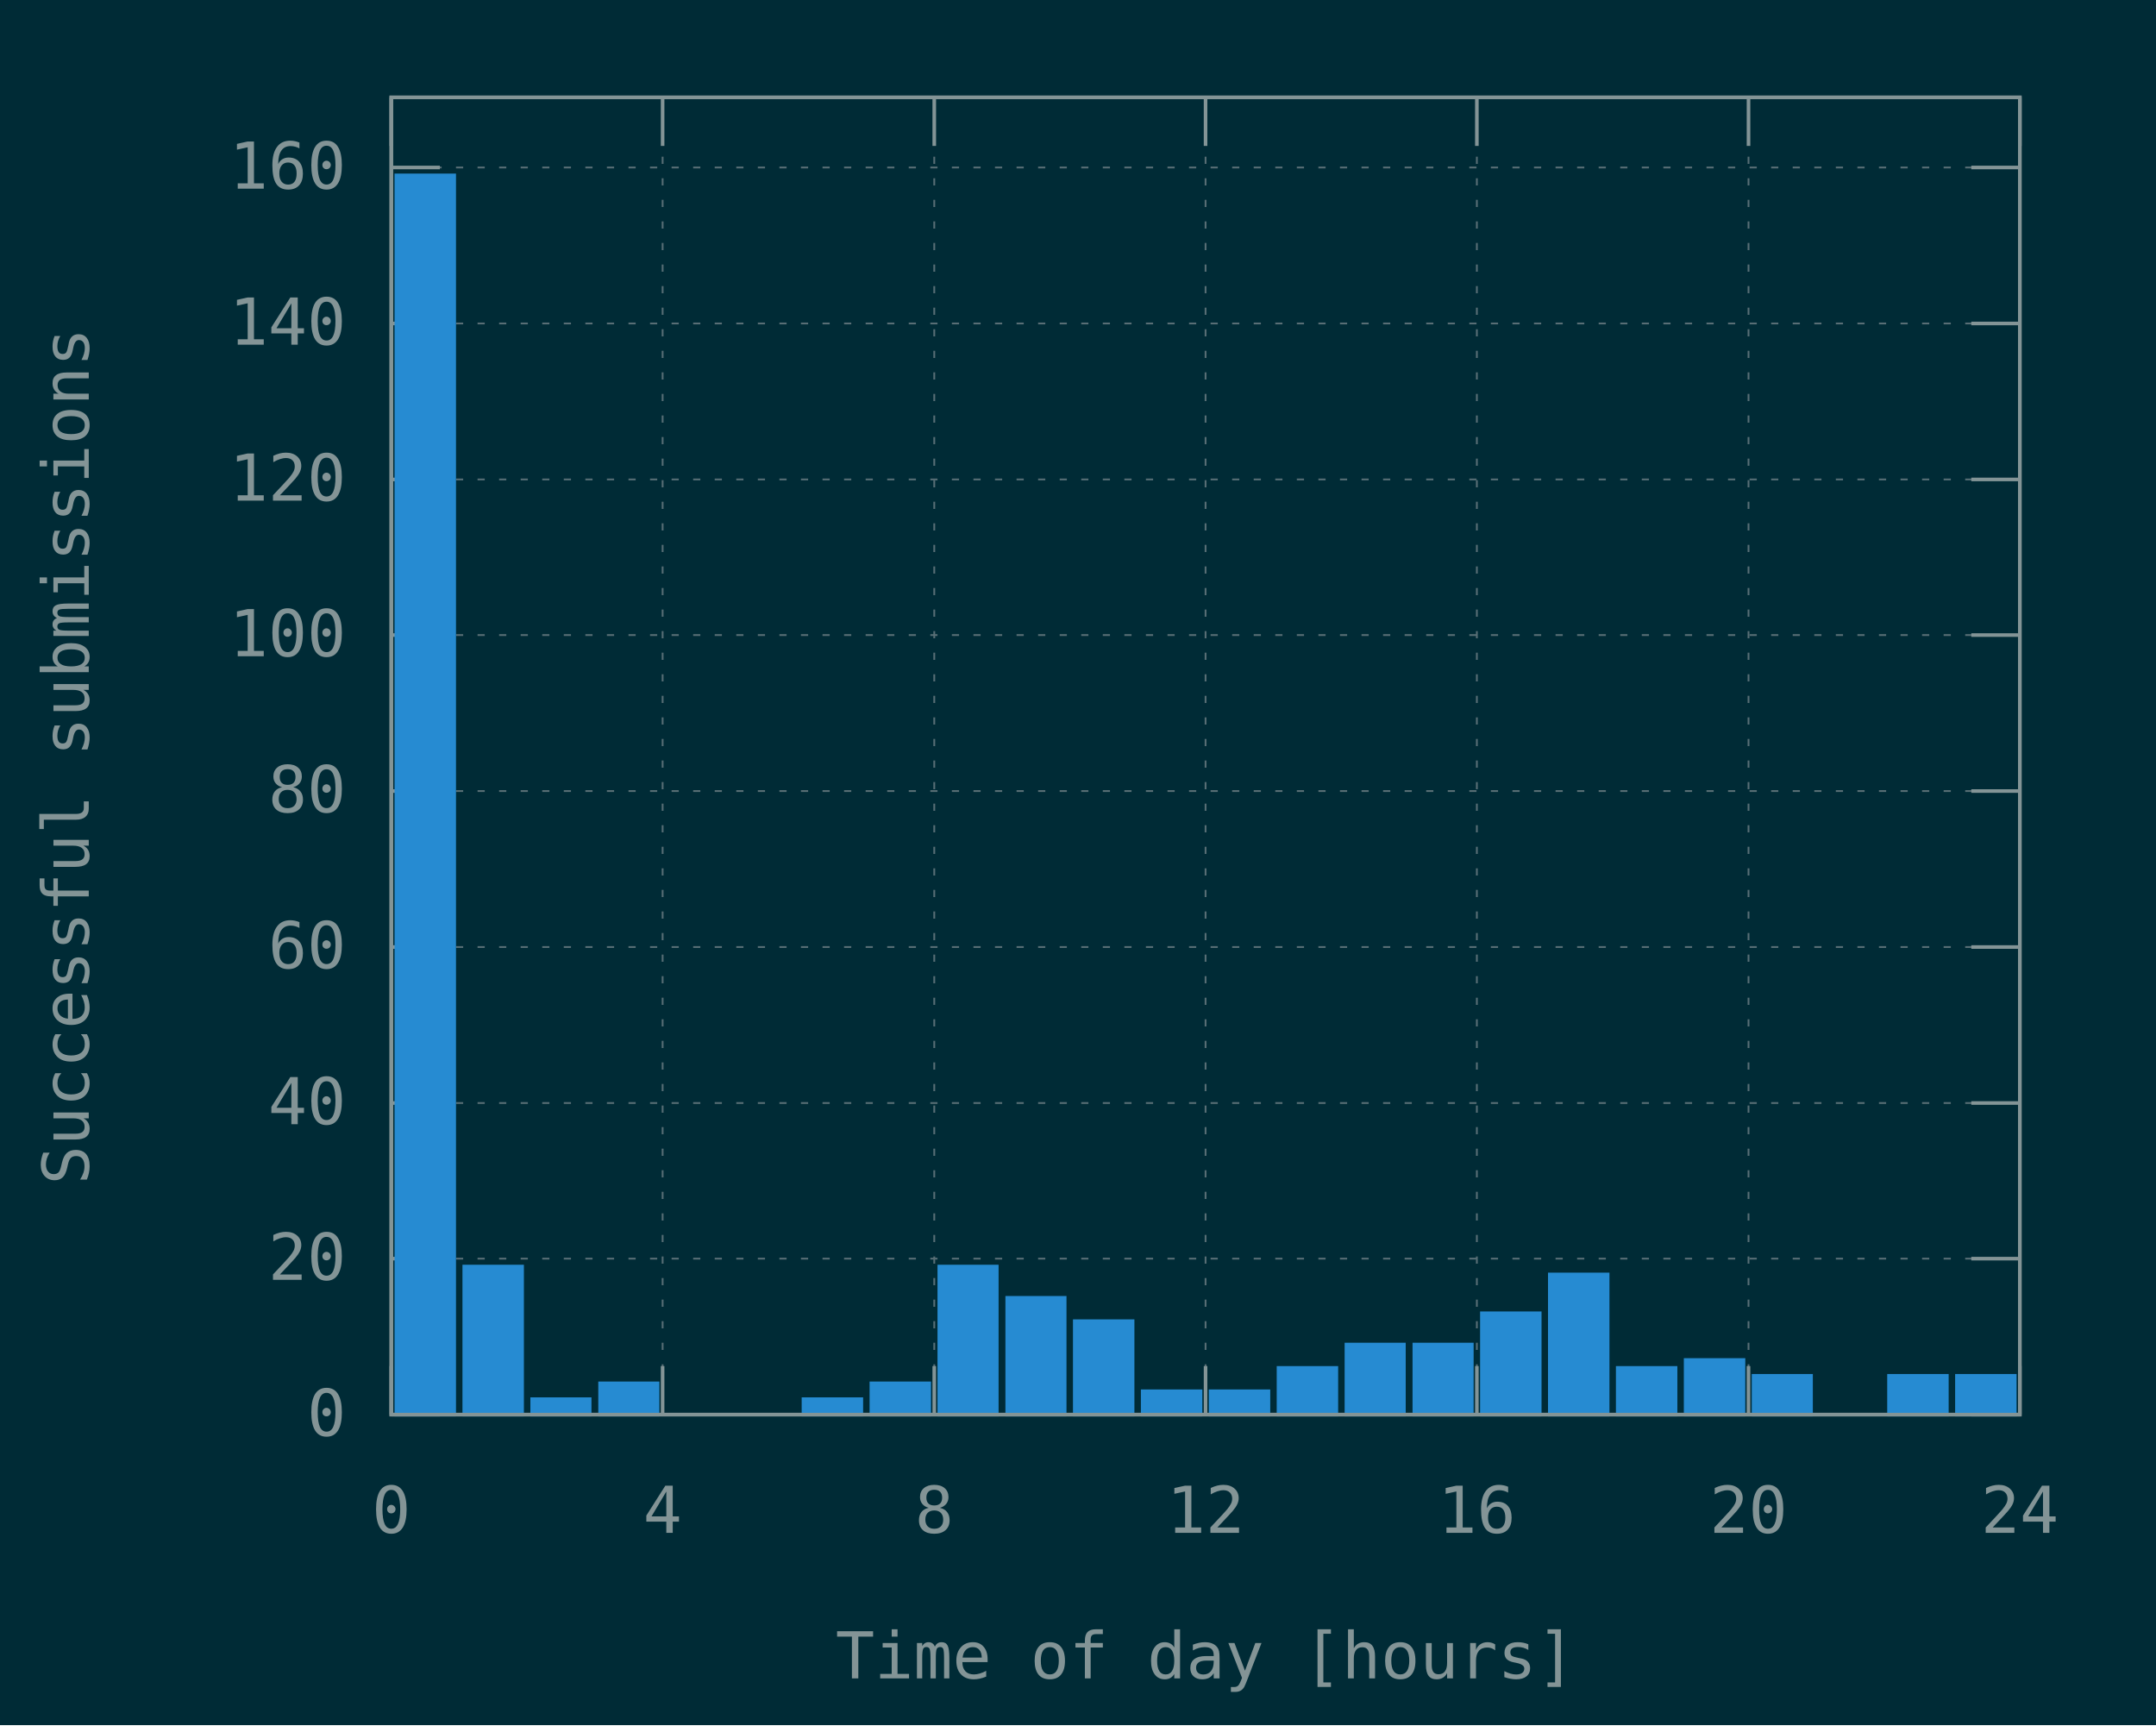
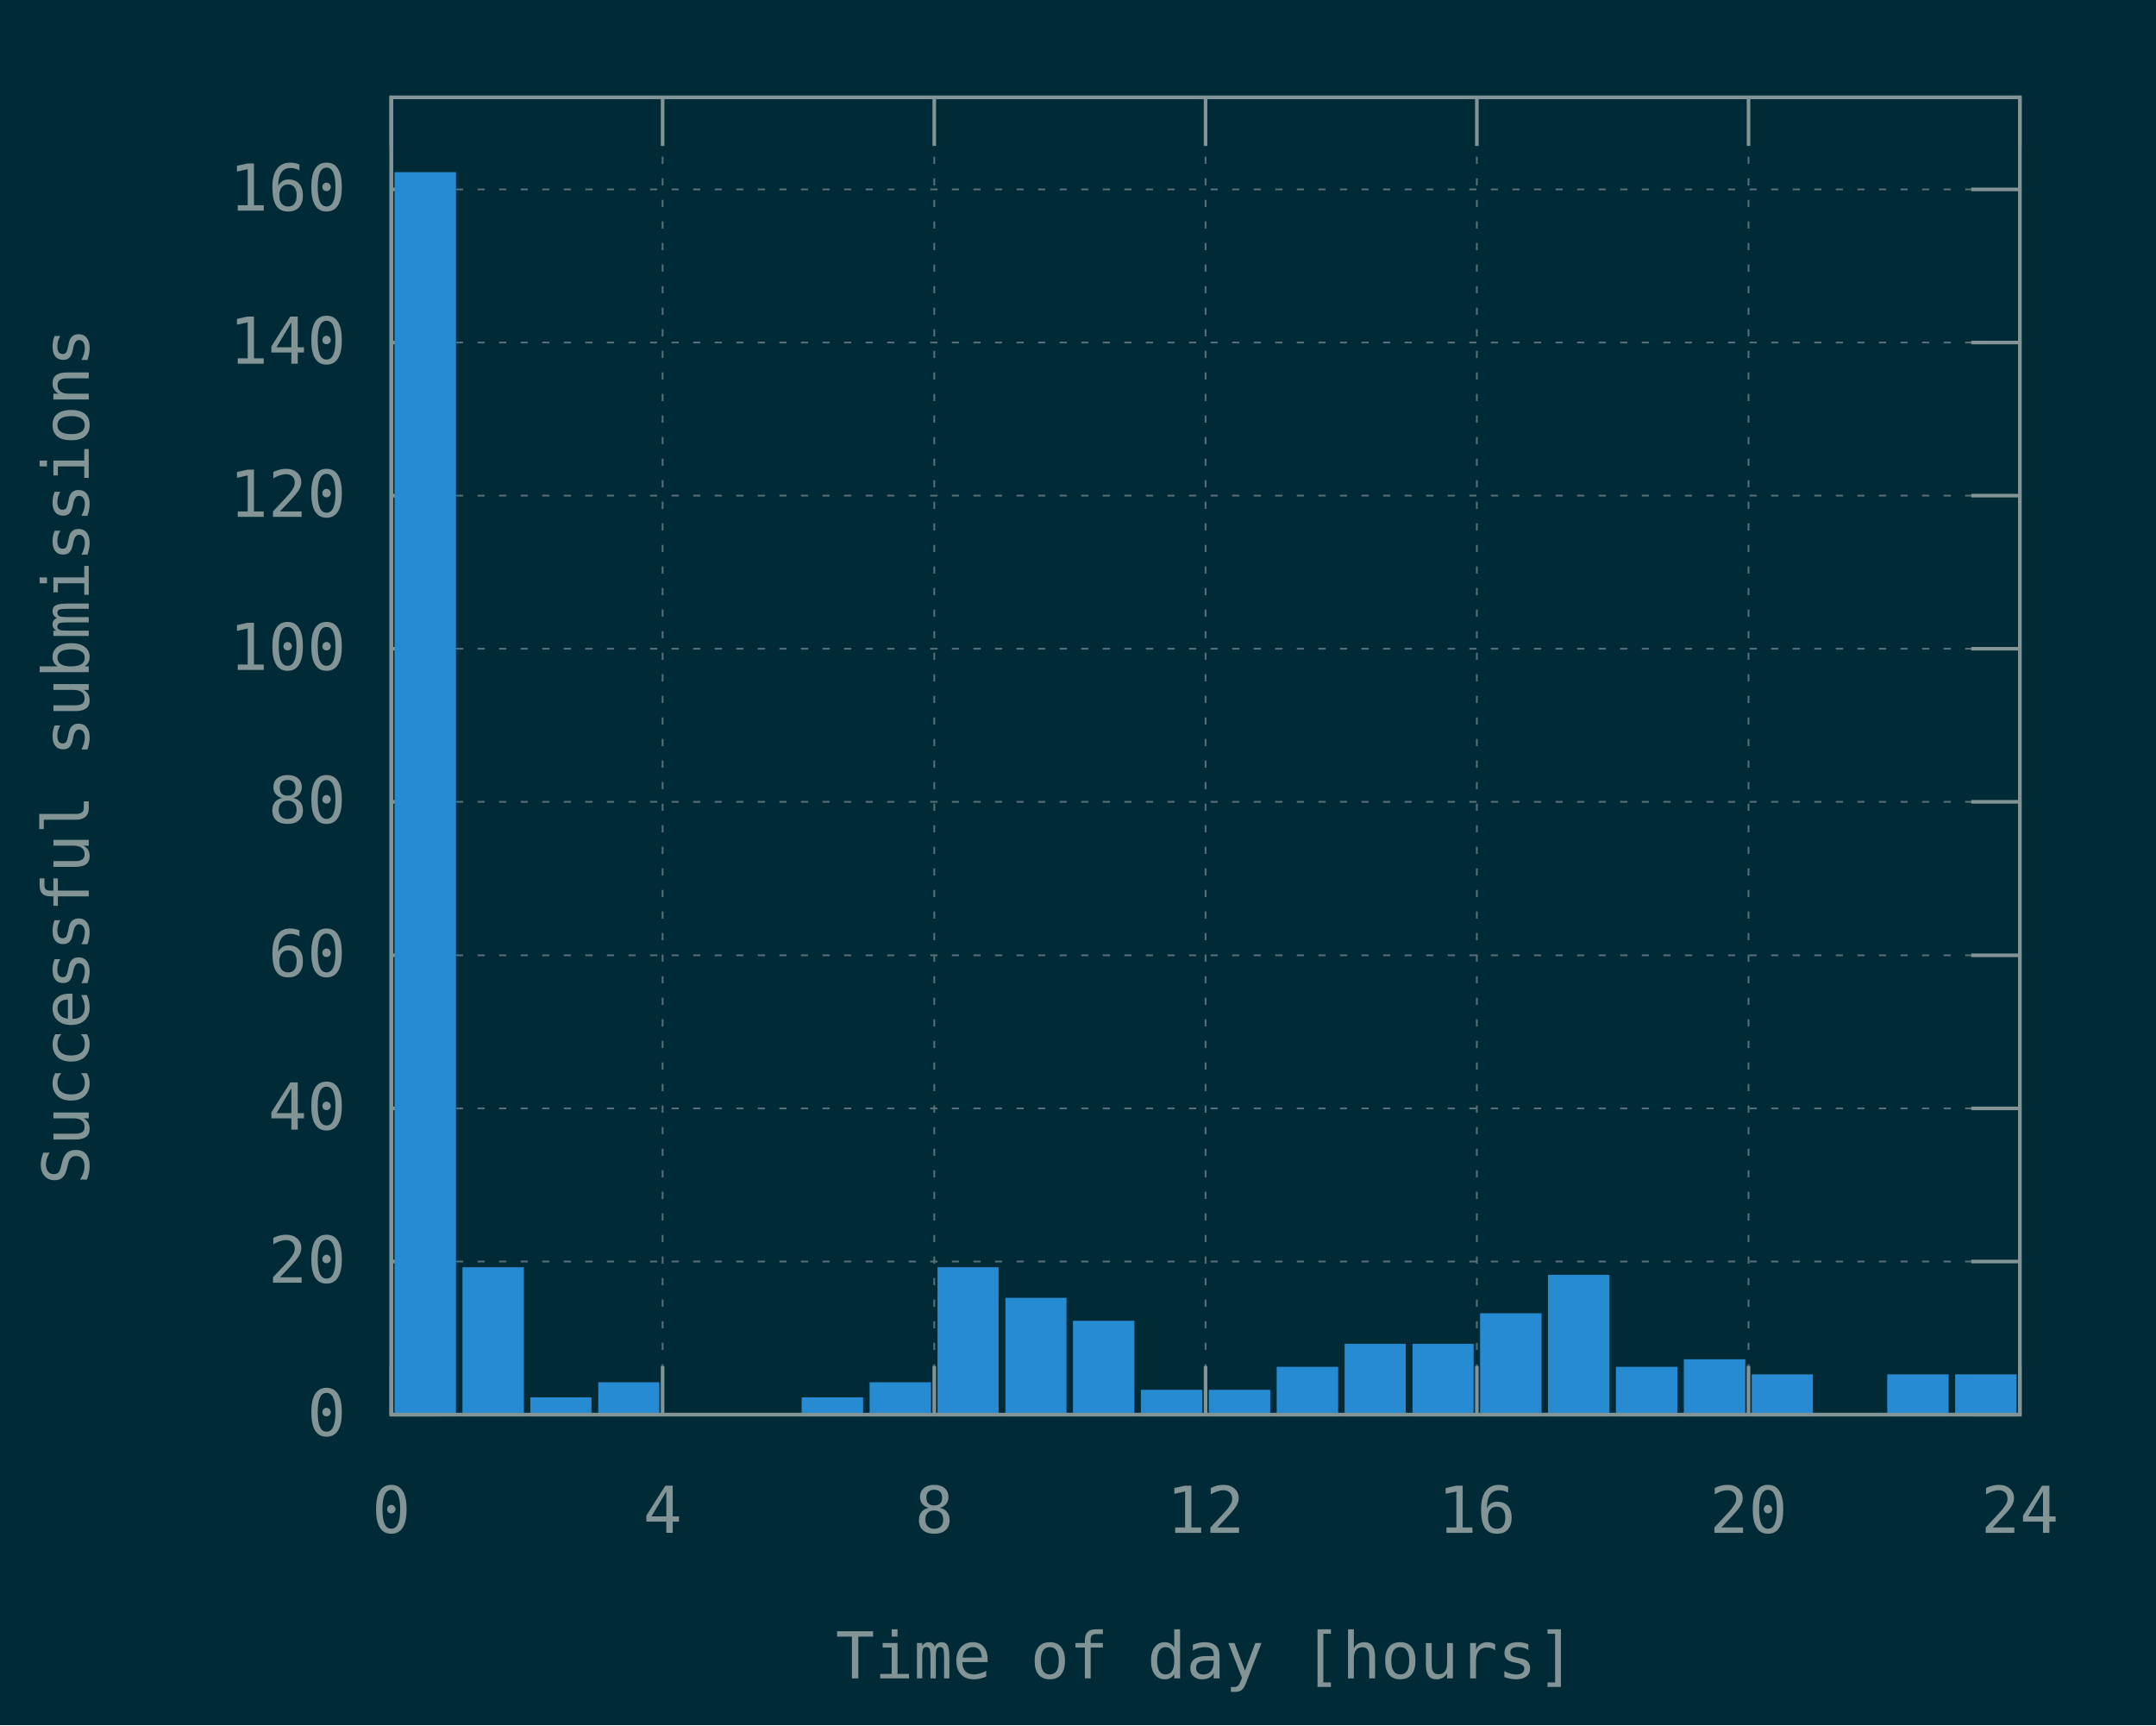
<svg xmlns="http://www.w3.org/2000/svg" xmlns:xlink="http://www.w3.org/1999/xlink" width="600" height="480" viewBox="0 0 600 480">
  <g id="gnuplot_canvas">
    <rect x="0" y="0" width="600" height="480" fill="#002b36" />
    <defs>
      <circle id="gpDot" r="0.5" stroke-width="0.5" stroke="currentColor" />
      <path id="gpPt0" stroke-width="0.148" stroke="currentColor" d="M-1,0 h2 M0,-1 v2" />
      <path id="gpPt1" stroke-width="0.148" stroke="currentColor" d="M-1,-1 L1,1 M1,-1 L-1,1" />
      <path id="gpPt2" stroke-width="0.148" stroke="currentColor" d="M-1,0 L1,0 M0,-1 L0,1 M-1,-1 L1,1 M-1,1 L1,-1" />
      <rect id="gpPt3" stroke-width="0.148" stroke="currentColor" x="-1" y="-1" width="2" height="2" />
      <rect id="gpPt4" stroke-width="0.148" stroke="currentColor" fill="currentColor" x="-1" y="-1" width="2" height="2" />
      <circle id="gpPt5" stroke-width="0.148" stroke="currentColor" cx="0" cy="0" r="1" />
      <use xlink:href="#gpPt5" id="gpPt6" fill="currentColor" stroke="none" />
      <path id="gpPt7" stroke-width="0.148" stroke="currentColor" d="M0,-1.33 L-1.33,0.67 L1.33,0.67 z" />
      <use xlink:href="#gpPt7" id="gpPt8" fill="currentColor" stroke="none" />
      <use xlink:href="#gpPt7" id="gpPt9" stroke="currentColor" transform="rotate(180)" />
      <use xlink:href="#gpPt9" id="gpPt10" fill="currentColor" stroke="none" />
      <use xlink:href="#gpPt3" id="gpPt11" stroke="currentColor" transform="rotate(45)" />
      <use xlink:href="#gpPt11" id="gpPt12" fill="currentColor" stroke="none" />
      <path id="gpPt13" stroke-width="0.148" stroke="currentColor" d="M0,1.330 L1.265,0.411 L0.782,-1.067 L-0.782,-1.076 L-1.265,0.411 z" />
      <use xlink:href="#gpPt13" id="gpPt14" fill="currentColor" stroke="none" />
      <filter id="textbox" filterUnits="objectBoundingBox" x="0" y="0" height="1" width="1">
        <feFlood flood-color="#002B36" flood-opacity="1" result="bgnd" />
        <feComposite in="SourceGraphic" in2="bgnd" operator="atop" />
      </filter>
      <filter id="greybox" filterUnits="objectBoundingBox" x="0" y="0" height="1" width="1">
        <feFlood flood-color="lightgrey" flood-opacity="1" result="grey" />
        <feComposite in="SourceGraphic" in2="grey" operator="atop" />
      </filter>
    </defs>
    <g fill="none" color="#002B36" stroke="currentColor" stroke-width="1.00" stroke-linecap="butt" stroke-linejoin="miter">
</g>
    <g fill="none" color="black" stroke="currentColor" stroke-width="1.00" stroke-linecap="butt" stroke-linejoin="miter">
</g>
    <g fill="none" color="black" stroke="rgb(131, 148, 150)" stroke-width="0.50" stroke-linecap="butt" stroke-linejoin="miter">
</g>
    <g fill="none" color="gray" stroke="currentColor" stroke-width="0.50" stroke-linecap="butt" stroke-linejoin="miter">
      <path stroke="rgb( 88, 110, 117)" stroke-dasharray="2,4" class="gridline" d="M108.9,393.6 L562.1,393.6  " />
    </g>
    <g fill="none" color="gray" stroke="rgb( 88, 110, 117)" stroke-width="1.00" stroke-linecap="butt" stroke-linejoin="miter">
</g>
    <g fill="none" color="black" stroke="currentColor" stroke-width="1.00" stroke-linecap="butt" stroke-linejoin="miter">
      <path stroke="rgb(131, 148, 150)" d="M108.9,393.6 L122.4,393.6 M562.1,393.6 L548.6,393.6  " />
      <g transform="translate(96.3,399.5)" stroke="none" fill="rgb(131,148,150)" font-family="Inconsolata" font-size="18.00" text-anchor="end">
        <text>
          <tspan font-family="Inconsolata"> 0</tspan>
        </text>
      </g>
    </g>
    <g fill="none" color="black" stroke="currentColor" stroke-width="1.00" stroke-linecap="butt" stroke-linejoin="miter">
</g>
    <g fill="none" color="black" stroke="rgb(131, 148, 150)" stroke-width="0.50" stroke-linecap="butt" stroke-linejoin="miter">
</g>
    <g fill="none" color="gray" stroke="currentColor" stroke-width="0.50" stroke-linecap="butt" stroke-linejoin="miter">
-       <path stroke="rgb( 88, 110, 117)" stroke-dasharray="2,4" class="gridline" d="M108.9,350.2 L562.1,350.2  " />
-     </g>
-     <g fill="none" color="gray" stroke="rgb( 88, 110, 117)" stroke-width="1.00" stroke-linecap="butt" stroke-linejoin="miter">
- </g>
-     <g fill="none" color="black" stroke="currentColor" stroke-width="1.00" stroke-linecap="butt" stroke-linejoin="miter">
-       <path stroke="rgb(131, 148, 150)" d="M108.9,350.2 L122.4,350.2 M562.1,350.2 L548.6,350.2  " />
-       <g transform="translate(96.3,356.1)" stroke="none" fill="rgb(131,148,150)" font-family="Inconsolata" font-size="18.00" text-anchor="end">
+       <path stroke="rgb( 88, 110, 117)" stroke-dasharray="2,4" class="gridline" d="M108.9,351.0 L562.1,351.0  " />
+     </g>
+     <g fill="none" color="gray" stroke="rgb( 88, 110, 117)" stroke-width="1.00" stroke-linecap="butt" stroke-linejoin="miter">
+ </g>
+     <g fill="none" color="black" stroke="currentColor" stroke-width="1.00" stroke-linecap="butt" stroke-linejoin="miter">
+       <path stroke="rgb(131, 148, 150)" d="M108.9,351.0 L122.4,351.0 M562.1,351.0 L548.6,351.0  " />
+       <g transform="translate(96.3,356.9)" stroke="none" fill="rgb(131,148,150)" font-family="Inconsolata" font-size="18.00" text-anchor="end">
        <text>
          <tspan font-family="Inconsolata"> 20</tspan>
        </text>
      </g>
    </g>
    <g fill="none" color="black" stroke="currentColor" stroke-width="1.00" stroke-linecap="butt" stroke-linejoin="miter">
</g>
    <g fill="none" color="black" stroke="rgb(131, 148, 150)" stroke-width="0.50" stroke-linecap="butt" stroke-linejoin="miter">
</g>
    <g fill="none" color="gray" stroke="currentColor" stroke-width="0.50" stroke-linecap="butt" stroke-linejoin="miter">
-       <path stroke="rgb( 88, 110, 117)" stroke-dasharray="2,4" class="gridline" d="M108.9,306.9 L562.1,306.9  " />
-     </g>
-     <g fill="none" color="gray" stroke="rgb( 88, 110, 117)" stroke-width="1.00" stroke-linecap="butt" stroke-linejoin="miter">
- </g>
-     <g fill="none" color="black" stroke="currentColor" stroke-width="1.00" stroke-linecap="butt" stroke-linejoin="miter">
-       <path stroke="rgb(131, 148, 150)" d="M108.9,306.9 L122.4,306.9 M562.1,306.9 L548.6,306.9  " />
-       <g transform="translate(96.3,312.8)" stroke="none" fill="rgb(131,148,150)" font-family="Inconsolata" font-size="18.00" text-anchor="end">
+       <path stroke="rgb( 88, 110, 117)" stroke-dasharray="2,4" class="gridline" d="M108.9,308.4 L562.1,308.4  " />
+     </g>
+     <g fill="none" color="gray" stroke="rgb( 88, 110, 117)" stroke-width="1.00" stroke-linecap="butt" stroke-linejoin="miter">
+ </g>
+     <g fill="none" color="black" stroke="currentColor" stroke-width="1.00" stroke-linecap="butt" stroke-linejoin="miter">
+       <path stroke="rgb(131, 148, 150)" d="M108.9,308.4 L122.4,308.4 M562.1,308.4 L548.6,308.4  " />
+       <g transform="translate(96.3,314.3)" stroke="none" fill="rgb(131,148,150)" font-family="Inconsolata" font-size="18.00" text-anchor="end">
        <text>
          <tspan font-family="Inconsolata"> 40</tspan>
        </text>
      </g>
    </g>
    <g fill="none" color="black" stroke="currentColor" stroke-width="1.00" stroke-linecap="butt" stroke-linejoin="miter">
</g>
    <g fill="none" color="black" stroke="rgb(131, 148, 150)" stroke-width="0.50" stroke-linecap="butt" stroke-linejoin="miter">
</g>
    <g fill="none" color="gray" stroke="currentColor" stroke-width="0.50" stroke-linecap="butt" stroke-linejoin="miter">
-       <path stroke="rgb( 88, 110, 117)" stroke-dasharray="2,4" class="gridline" d="M108.9,263.5 L562.1,263.5  " />
-     </g>
-     <g fill="none" color="gray" stroke="rgb( 88, 110, 117)" stroke-width="1.00" stroke-linecap="butt" stroke-linejoin="miter">
- </g>
-     <g fill="none" color="black" stroke="currentColor" stroke-width="1.00" stroke-linecap="butt" stroke-linejoin="miter">
-       <path stroke="rgb(131, 148, 150)" d="M108.9,263.5 L122.4,263.5 M562.1,263.5 L548.6,263.5  " />
-       <g transform="translate(96.3,269.4)" stroke="none" fill="rgb(131,148,150)" font-family="Inconsolata" font-size="18.00" text-anchor="end">
+       <path stroke="rgb( 88, 110, 117)" stroke-dasharray="2,4" class="gridline" d="M108.9,265.8 L562.1,265.8  " />
+     </g>
+     <g fill="none" color="gray" stroke="rgb( 88, 110, 117)" stroke-width="1.00" stroke-linecap="butt" stroke-linejoin="miter">
+ </g>
+     <g fill="none" color="black" stroke="currentColor" stroke-width="1.00" stroke-linecap="butt" stroke-linejoin="miter">
+       <path stroke="rgb(131, 148, 150)" d="M108.9,265.8 L122.4,265.8 M562.1,265.8 L548.6,265.8  " />
+       <g transform="translate(96.3,271.7)" stroke="none" fill="rgb(131,148,150)" font-family="Inconsolata" font-size="18.00" text-anchor="end">
        <text>
          <tspan font-family="Inconsolata"> 60</tspan>
        </text>
      </g>
    </g>
    <g fill="none" color="black" stroke="currentColor" stroke-width="1.00" stroke-linecap="butt" stroke-linejoin="miter">
</g>
    <g fill="none" color="black" stroke="rgb(131, 148, 150)" stroke-width="0.50" stroke-linecap="butt" stroke-linejoin="miter">
</g>
    <g fill="none" color="gray" stroke="currentColor" stroke-width="0.50" stroke-linecap="butt" stroke-linejoin="miter">
-       <path stroke="rgb( 88, 110, 117)" stroke-dasharray="2,4" class="gridline" d="M108.9,220.1 L562.1,220.1  " />
-     </g>
-     <g fill="none" color="gray" stroke="rgb( 88, 110, 117)" stroke-width="1.00" stroke-linecap="butt" stroke-linejoin="miter">
- </g>
-     <g fill="none" color="black" stroke="currentColor" stroke-width="1.00" stroke-linecap="butt" stroke-linejoin="miter">
-       <path stroke="rgb(131, 148, 150)" d="M108.9,220.1 L122.4,220.1 M562.1,220.1 L548.6,220.1  " />
-       <g transform="translate(96.3,226.0)" stroke="none" fill="rgb(131,148,150)" font-family="Inconsolata" font-size="18.00" text-anchor="end">
+       <path stroke="rgb( 88, 110, 117)" stroke-dasharray="2,4" class="gridline" d="M108.9,223.1 L562.1,223.1  " />
+     </g>
+     <g fill="none" color="gray" stroke="rgb( 88, 110, 117)" stroke-width="1.00" stroke-linecap="butt" stroke-linejoin="miter">
+ </g>
+     <g fill="none" color="black" stroke="currentColor" stroke-width="1.00" stroke-linecap="butt" stroke-linejoin="miter">
+       <path stroke="rgb(131, 148, 150)" d="M108.9,223.1 L122.4,223.1 M562.1,223.1 L548.6,223.1  " />
+       <g transform="translate(96.3,229.0)" stroke="none" fill="rgb(131,148,150)" font-family="Inconsolata" font-size="18.00" text-anchor="end">
        <text>
          <tspan font-family="Inconsolata"> 80</tspan>
        </text>
      </g>
    </g>
    <g fill="none" color="black" stroke="currentColor" stroke-width="1.00" stroke-linecap="butt" stroke-linejoin="miter">
</g>
    <g fill="none" color="black" stroke="rgb(131, 148, 150)" stroke-width="0.50" stroke-linecap="butt" stroke-linejoin="miter">
</g>
    <g fill="none" color="gray" stroke="currentColor" stroke-width="0.50" stroke-linecap="butt" stroke-linejoin="miter">
-       <path stroke="rgb( 88, 110, 117)" stroke-dasharray="2,4" class="gridline" d="M108.9,176.7 L562.1,176.7  " />
-     </g>
-     <g fill="none" color="gray" stroke="rgb( 88, 110, 117)" stroke-width="1.00" stroke-linecap="butt" stroke-linejoin="miter">
- </g>
-     <g fill="none" color="black" stroke="currentColor" stroke-width="1.00" stroke-linecap="butt" stroke-linejoin="miter">
-       <path stroke="rgb(131, 148, 150)" d="M108.9,176.7 L122.4,176.7 M562.1,176.7 L548.6,176.7  " />
-       <g transform="translate(96.3,182.6)" stroke="none" fill="rgb(131,148,150)" font-family="Inconsolata" font-size="18.00" text-anchor="end">
+       <path stroke="rgb( 88, 110, 117)" stroke-dasharray="2,4" class="gridline" d="M108.9,180.5 L562.1,180.5  " />
+     </g>
+     <g fill="none" color="gray" stroke="rgb( 88, 110, 117)" stroke-width="1.00" stroke-linecap="butt" stroke-linejoin="miter">
+ </g>
+     <g fill="none" color="black" stroke="currentColor" stroke-width="1.00" stroke-linecap="butt" stroke-linejoin="miter">
+       <path stroke="rgb(131, 148, 150)" d="M108.9,180.5 L122.4,180.5 M562.1,180.5 L548.6,180.5  " />
+       <g transform="translate(96.3,186.4)" stroke="none" fill="rgb(131,148,150)" font-family="Inconsolata" font-size="18.00" text-anchor="end">
        <text>
          <tspan font-family="Inconsolata"> 100</tspan>
        </text>
      </g>
    </g>
    <g fill="none" color="black" stroke="currentColor" stroke-width="1.00" stroke-linecap="butt" stroke-linejoin="miter">
</g>
    <g fill="none" color="black" stroke="rgb(131, 148, 150)" stroke-width="0.50" stroke-linecap="butt" stroke-linejoin="miter">
</g>
    <g fill="none" color="gray" stroke="currentColor" stroke-width="0.50" stroke-linecap="butt" stroke-linejoin="miter">
-       <path stroke="rgb( 88, 110, 117)" stroke-dasharray="2,4" class="gridline" d="M108.9,133.4 L562.1,133.4  " />
-     </g>
-     <g fill="none" color="gray" stroke="rgb( 88, 110, 117)" stroke-width="1.00" stroke-linecap="butt" stroke-linejoin="miter">
- </g>
-     <g fill="none" color="black" stroke="currentColor" stroke-width="1.00" stroke-linecap="butt" stroke-linejoin="miter">
-       <path stroke="rgb(131, 148, 150)" d="M108.9,133.4 L122.4,133.4 M562.1,133.4 L548.6,133.4  " />
-       <g transform="translate(96.3,139.3)" stroke="none" fill="rgb(131,148,150)" font-family="Inconsolata" font-size="18.00" text-anchor="end">
+       <path stroke="rgb( 88, 110, 117)" stroke-dasharray="2,4" class="gridline" d="M108.9,137.9 L562.1,137.9  " />
+     </g>
+     <g fill="none" color="gray" stroke="rgb( 88, 110, 117)" stroke-width="1.00" stroke-linecap="butt" stroke-linejoin="miter">
+ </g>
+     <g fill="none" color="black" stroke="currentColor" stroke-width="1.00" stroke-linecap="butt" stroke-linejoin="miter">
+       <path stroke="rgb(131, 148, 150)" d="M108.9,137.9 L122.4,137.9 M562.1,137.9 L548.6,137.9  " />
+       <g transform="translate(96.3,143.8)" stroke="none" fill="rgb(131,148,150)" font-family="Inconsolata" font-size="18.00" text-anchor="end">
        <text>
          <tspan font-family="Inconsolata"> 120</tspan>
        </text>
      </g>
    </g>
    <g fill="none" color="black" stroke="currentColor" stroke-width="1.00" stroke-linecap="butt" stroke-linejoin="miter">
</g>
    <g fill="none" color="black" stroke="rgb(131, 148, 150)" stroke-width="0.50" stroke-linecap="butt" stroke-linejoin="miter">
</g>
    <g fill="none" color="gray" stroke="currentColor" stroke-width="0.50" stroke-linecap="butt" stroke-linejoin="miter">
-       <path stroke="rgb( 88, 110, 117)" stroke-dasharray="2,4" class="gridline" d="M108.9,90.0 L562.1,90.0  " />
-     </g>
-     <g fill="none" color="gray" stroke="rgb( 88, 110, 117)" stroke-width="1.00" stroke-linecap="butt" stroke-linejoin="miter">
- </g>
-     <g fill="none" color="black" stroke="currentColor" stroke-width="1.00" stroke-linecap="butt" stroke-linejoin="miter">
-       <path stroke="rgb(131, 148, 150)" d="M108.9,90.0 L122.4,90.0 M562.1,90.0 L548.6,90.0  " />
-       <g transform="translate(96.3,95.9)" stroke="none" fill="rgb(131,148,150)" font-family="Inconsolata" font-size="18.00" text-anchor="end">
+       <path stroke="rgb( 88, 110, 117)" stroke-dasharray="2,4" class="gridline" d="M108.9,95.3 L562.1,95.3  " />
+     </g>
+     <g fill="none" color="gray" stroke="rgb( 88, 110, 117)" stroke-width="1.00" stroke-linecap="butt" stroke-linejoin="miter">
+ </g>
+     <g fill="none" color="black" stroke="currentColor" stroke-width="1.00" stroke-linecap="butt" stroke-linejoin="miter">
+       <path stroke="rgb(131, 148, 150)" d="M108.9,95.3 L122.4,95.3 M562.1,95.3 L548.6,95.3  " />
+       <g transform="translate(96.3,101.2)" stroke="none" fill="rgb(131,148,150)" font-family="Inconsolata" font-size="18.00" text-anchor="end">
        <text>
          <tspan font-family="Inconsolata"> 140</tspan>
        </text>
      </g>
    </g>
    <g fill="none" color="black" stroke="currentColor" stroke-width="1.00" stroke-linecap="butt" stroke-linejoin="miter">
</g>
    <g fill="none" color="black" stroke="rgb(131, 148, 150)" stroke-width="0.50" stroke-linecap="butt" stroke-linejoin="miter">
</g>
    <g fill="none" color="gray" stroke="currentColor" stroke-width="0.50" stroke-linecap="butt" stroke-linejoin="miter">
-       <path stroke="rgb( 88, 110, 117)" stroke-dasharray="2,4" class="gridline" d="M108.9,46.6 L562.1,46.6  " />
-     </g>
-     <g fill="none" color="gray" stroke="rgb( 88, 110, 117)" stroke-width="1.00" stroke-linecap="butt" stroke-linejoin="miter">
- </g>
-     <g fill="none" color="black" stroke="currentColor" stroke-width="1.00" stroke-linecap="butt" stroke-linejoin="miter">
-       <path stroke="rgb(131, 148, 150)" d="M108.9,46.6 L122.4,46.6 M562.1,46.6 L548.6,46.6  " />
-       <g transform="translate(96.3,52.5)" stroke="none" fill="rgb(131,148,150)" font-family="Inconsolata" font-size="18.00" text-anchor="end">
+       <path stroke="rgb( 88, 110, 117)" stroke-dasharray="2,4" class="gridline" d="M108.9,52.7 L562.1,52.7  " />
+     </g>
+     <g fill="none" color="gray" stroke="rgb( 88, 110, 117)" stroke-width="1.00" stroke-linecap="butt" stroke-linejoin="miter">
+ </g>
+     <g fill="none" color="black" stroke="currentColor" stroke-width="1.00" stroke-linecap="butt" stroke-linejoin="miter">
+       <path stroke="rgb(131, 148, 150)" d="M108.9,52.7 L122.4,52.7 M562.1,52.7 L548.6,52.7  " />
+       <g transform="translate(96.3,58.6)" stroke="none" fill="rgb(131,148,150)" font-family="Inconsolata" font-size="18.00" text-anchor="end">
        <text>
          <tspan font-family="Inconsolata"> 160</tspan>
        </text>
      </g>
    </g>
    <g fill="none" color="black" stroke="currentColor" stroke-width="1.00" stroke-linecap="butt" stroke-linejoin="miter">
</g>
    <g fill="none" color="black" stroke="rgb(131, 148, 150)" stroke-width="0.50" stroke-linecap="butt" stroke-linejoin="miter">
</g>
    <g fill="none" color="gray" stroke="currentColor" stroke-width="0.50" stroke-linecap="butt" stroke-linejoin="miter">
      <path stroke="rgb( 88, 110, 117)" stroke-dasharray="2,4" class="gridline" d="M108.9,393.6 L108.9,27.1  " />
    </g>
    <g fill="none" color="gray" stroke="rgb( 88, 110, 117)" stroke-width="1.00" stroke-linecap="butt" stroke-linejoin="miter">
</g>
    <g fill="none" color="black" stroke="currentColor" stroke-width="1.00" stroke-linecap="butt" stroke-linejoin="miter">
      <path stroke="rgb(131, 148, 150)" d="M108.9,393.6 L108.9,380.1 M108.9,27.1 L108.9,40.6  " />
      <g transform="translate(108.9,426.5)" stroke="none" fill="rgb(131,148,150)" font-family="Inconsolata" font-size="18.00" text-anchor="middle">
        <text>
          <tspan font-family="Inconsolata"> 0</tspan>
        </text>
      </g>
    </g>
    <g fill="none" color="black" stroke="currentColor" stroke-width="1.00" stroke-linecap="butt" stroke-linejoin="miter">
</g>
    <g fill="none" color="black" stroke="rgb(131, 148, 150)" stroke-width="0.50" stroke-linecap="butt" stroke-linejoin="miter">
</g>
    <g fill="none" color="gray" stroke="currentColor" stroke-width="0.50" stroke-linecap="butt" stroke-linejoin="miter">
      <path stroke="rgb( 88, 110, 117)" stroke-dasharray="2,4" class="gridline" d="M184.4,393.6 L184.4,27.1  " />
    </g>
    <g fill="none" color="gray" stroke="rgb( 88, 110, 117)" stroke-width="1.00" stroke-linecap="butt" stroke-linejoin="miter">
</g>
    <g fill="none" color="black" stroke="currentColor" stroke-width="1.00" stroke-linecap="butt" stroke-linejoin="miter">
      <path stroke="rgb(131, 148, 150)" d="M184.4,393.6 L184.4,380.1 M184.4,27.1 L184.4,40.6  " />
      <g transform="translate(184.4,426.5)" stroke="none" fill="rgb(131,148,150)" font-family="Inconsolata" font-size="18.00" text-anchor="middle">
        <text>
          <tspan font-family="Inconsolata"> 4</tspan>
        </text>
      </g>
    </g>
    <g fill="none" color="black" stroke="currentColor" stroke-width="1.00" stroke-linecap="butt" stroke-linejoin="miter">
</g>
    <g fill="none" color="black" stroke="rgb(131, 148, 150)" stroke-width="0.50" stroke-linecap="butt" stroke-linejoin="miter">
</g>
    <g fill="none" color="gray" stroke="currentColor" stroke-width="0.50" stroke-linecap="butt" stroke-linejoin="miter">
      <path stroke="rgb( 88, 110, 117)" stroke-dasharray="2,4" class="gridline" d="M260.0,393.6 L260.0,27.1  " />
    </g>
    <g fill="none" color="gray" stroke="rgb( 88, 110, 117)" stroke-width="1.00" stroke-linecap="butt" stroke-linejoin="miter">
</g>
    <g fill="none" color="black" stroke="currentColor" stroke-width="1.00" stroke-linecap="butt" stroke-linejoin="miter">
      <path stroke="rgb(131, 148, 150)" d="M260.0,393.6 L260.0,380.1 M260.0,27.1 L260.0,40.6  " />
      <g transform="translate(260.0,426.5)" stroke="none" fill="rgb(131,148,150)" font-family="Inconsolata" font-size="18.00" text-anchor="middle">
        <text>
          <tspan font-family="Inconsolata"> 8</tspan>
        </text>
      </g>
    </g>
    <g fill="none" color="black" stroke="currentColor" stroke-width="1.00" stroke-linecap="butt" stroke-linejoin="miter">
</g>
    <g fill="none" color="black" stroke="rgb(131, 148, 150)" stroke-width="0.50" stroke-linecap="butt" stroke-linejoin="miter">
</g>
    <g fill="none" color="gray" stroke="currentColor" stroke-width="0.50" stroke-linecap="butt" stroke-linejoin="miter">
      <path stroke="rgb( 88, 110, 117)" stroke-dasharray="2,4" class="gridline" d="M335.5,393.6 L335.5,27.1  " />
    </g>
    <g fill="none" color="gray" stroke="rgb( 88, 110, 117)" stroke-width="1.00" stroke-linecap="butt" stroke-linejoin="miter">
</g>
    <g fill="none" color="black" stroke="currentColor" stroke-width="1.00" stroke-linecap="butt" stroke-linejoin="miter">
      <path stroke="rgb(131, 148, 150)" d="M335.5,393.6 L335.5,380.1 M335.5,27.1 L335.5,40.6  " />
      <g transform="translate(335.5,426.5)" stroke="none" fill="rgb(131,148,150)" font-family="Inconsolata" font-size="18.00" text-anchor="middle">
        <text>
          <tspan font-family="Inconsolata"> 12</tspan>
        </text>
      </g>
    </g>
    <g fill="none" color="black" stroke="currentColor" stroke-width="1.00" stroke-linecap="butt" stroke-linejoin="miter">
</g>
    <g fill="none" color="black" stroke="rgb(131, 148, 150)" stroke-width="0.50" stroke-linecap="butt" stroke-linejoin="miter">
</g>
    <g fill="none" color="gray" stroke="currentColor" stroke-width="0.50" stroke-linecap="butt" stroke-linejoin="miter">
      <path stroke="rgb( 88, 110, 117)" stroke-dasharray="2,4" class="gridline" d="M411.0,393.6 L411.0,27.1  " />
    </g>
    <g fill="none" color="gray" stroke="rgb( 88, 110, 117)" stroke-width="1.00" stroke-linecap="butt" stroke-linejoin="miter">
</g>
    <g fill="none" color="black" stroke="currentColor" stroke-width="1.00" stroke-linecap="butt" stroke-linejoin="miter">
      <path stroke="rgb(131, 148, 150)" d="M411.0,393.6 L411.0,380.1 M411.0,27.1 L411.0,40.6  " />
      <g transform="translate(411.0,426.5)" stroke="none" fill="rgb(131,148,150)" font-family="Inconsolata" font-size="18.00" text-anchor="middle">
        <text>
          <tspan font-family="Inconsolata"> 16</tspan>
        </text>
      </g>
    </g>
    <g fill="none" color="black" stroke="currentColor" stroke-width="1.00" stroke-linecap="butt" stroke-linejoin="miter">
</g>
    <g fill="none" color="black" stroke="rgb(131, 148, 150)" stroke-width="0.50" stroke-linecap="butt" stroke-linejoin="miter">
</g>
    <g fill="none" color="gray" stroke="currentColor" stroke-width="0.50" stroke-linecap="butt" stroke-linejoin="miter">
      <path stroke="rgb( 88, 110, 117)" stroke-dasharray="2,4" class="gridline" d="M486.6,393.6 L486.6,40.6 L486.6,27.1  " />
    </g>
    <g fill="none" color="gray" stroke="rgb( 88, 110, 117)" stroke-width="1.00" stroke-linecap="butt" stroke-linejoin="miter">
</g>
    <g fill="none" color="black" stroke="currentColor" stroke-width="1.00" stroke-linecap="butt" stroke-linejoin="miter">
      <path stroke="rgb(131, 148, 150)" d="M486.6,393.6 L486.6,380.1 M486.6,27.1 L486.6,40.6  " />
      <g transform="translate(486.6,426.5)" stroke="none" fill="rgb(131,148,150)" font-family="Inconsolata" font-size="18.00" text-anchor="middle">
        <text>
          <tspan font-family="Inconsolata"> 20</tspan>
        </text>
      </g>
    </g>
    <g fill="none" color="black" stroke="currentColor" stroke-width="1.00" stroke-linecap="butt" stroke-linejoin="miter">
</g>
    <g fill="none" color="black" stroke="rgb(131, 148, 150)" stroke-width="0.50" stroke-linecap="butt" stroke-linejoin="miter">
</g>
    <g fill="none" color="gray" stroke="currentColor" stroke-width="0.50" stroke-linecap="butt" stroke-linejoin="miter">
      <path stroke="rgb( 88, 110, 117)" stroke-dasharray="2,4" class="gridline" d="M562.1,393.6 L562.1,27.1  " />
    </g>
    <g fill="none" color="gray" stroke="rgb( 88, 110, 117)" stroke-width="1.00" stroke-linecap="butt" stroke-linejoin="miter">
</g>
    <g fill="none" color="black" stroke="currentColor" stroke-width="1.00" stroke-linecap="butt" stroke-linejoin="miter">
      <path stroke="rgb(131, 148, 150)" d="M562.1,393.6 L562.1,380.1 M562.1,27.1 L562.1,40.6  " />
      <g transform="translate(562.1,426.5)" stroke="none" fill="rgb(131,148,150)" font-family="Inconsolata" font-size="18.00" text-anchor="middle">
        <text>
          <tspan font-family="Inconsolata"> 24</tspan>
        </text>
      </g>
    </g>
    <g fill="none" color="black" stroke="currentColor" stroke-width="1.00" stroke-linecap="butt" stroke-linejoin="miter">
</g>
    <g fill="none" color="black" stroke="currentColor" stroke-width="1.00" stroke-linecap="butt" stroke-linejoin="miter">
      <path stroke="rgb(131, 148, 150)" d="M108.9,27.1 L108.9,393.6 L562.1,393.6 L562.1,27.1 L108.9,27.1 Z  " />
    </g>
    <g fill="none" color="black" stroke="currentColor" stroke-width="1.00" stroke-linecap="butt" stroke-linejoin="miter">
      <g transform="translate(24.7,210.4) rotate(270)" stroke="none" fill="rgb(131,148,150)" font-family="Inconsolata" font-size="18.00" text-anchor="middle">
        <text>
          <tspan font-family="Inconsolata">Successful submissions</tspan>
        </text>
      </g>
    </g>
    <g fill="none" color="black" stroke="currentColor" stroke-width="1.00" stroke-linecap="butt" stroke-linejoin="miter">
      <g transform="translate(335.5,467.0)" stroke="none" fill="rgb(131,148,150)" font-family="Inconsolata" font-size="18.00" text-anchor="middle">
        <text>
          <tspan font-family="Inconsolata">Time of day [hours]</tspan>
        </text>
      </g>
    </g>
    <g fill="none" color="black" stroke="currentColor" stroke-width="1.00" stroke-linecap="butt" stroke-linejoin="miter">
</g>
    <g id="gnuplot_plot_1">
      <g fill="none" color="black" stroke="currentColor" stroke-width="1.00" stroke-linecap="butt" stroke-linejoin="miter">
        <g stroke="none" shape-rendering="crispEdges">
-           <polygon fill="rgb( 38, 139, 210)" points="110.3,393.6 126.5,393.6 126.5,48.7 110.3,48.7 " />
-         </g>
-         <path stroke="rgb( 38, 139, 210)" d="M110.3,393.6 L110.3,48.8 L126.4,48.8 L126.4,393.6 L110.3,393.6 Z  " />
-         <g stroke="none" shape-rendering="crispEdges">
-           <polygon fill="rgb( 38, 139, 210)" points="129.2,393.6 145.4,393.6 145.4,352.3 129.2,352.3 " />
-         </g>
-         <path stroke="rgb( 38, 139, 210)" d="M129.2,393.6 L129.2,352.4 L145.3,352.4 L145.3,393.6 L129.2,393.6 Z  " />
+           <polygon fill="rgb( 38, 139, 210)" points="110.3,393.6 126.5,393.6 126.5,48.3 110.3,48.3 " />
+         </g>
+         <path stroke="rgb( 38, 139, 210)" d="M110.3,393.6 L110.3,48.4 L126.4,48.4 L126.4,393.6 L110.3,393.6 Z  " />
+         <g stroke="none" shape-rendering="crispEdges">
+           <polygon fill="rgb( 38, 139, 210)" points="129.2,393.6 145.4,393.6 145.4,353.0 129.2,353.0 " />
+         </g>
+         <path stroke="rgb( 38, 139, 210)" d="M129.2,393.6 L129.2,353.1 L145.3,353.1 L145.3,393.6 L129.2,393.6 Z  " />
        <g stroke="none" shape-rendering="crispEdges">
          <polygon fill="rgb( 38, 139, 210)" points="148.1,393.6 164.2,393.6 164.2,389.2 148.1,389.2 " />
        </g>
        <path stroke="rgb( 38, 139, 210)" d="M148.1,393.6 L148.1,389.3 L164.1,389.3 L164.1,393.6 L148.1,393.6 Z  " />
        <g stroke="none" shape-rendering="crispEdges">
-           <polygon fill="rgb( 38, 139, 210)" points="167.0,393.6 183.1,393.6 183.1,384.8 167.0,384.8 " />
-         </g>
-         <path stroke="rgb( 38, 139, 210)" d="M167.0,393.6 L167.0,384.9 L183.0,384.9 L183.0,393.6 L167.0,393.6 Z  " />
+           <polygon fill="rgb( 38, 139, 210)" points="167.0,393.6 183.1,393.6 183.1,385.0 167.0,385.0 " />
+         </g>
+         <path stroke="rgb( 38, 139, 210)" d="M167.0,393.6 L167.0,385.1 L183.0,385.1 L183.0,393.6 L167.0,393.6 Z  " />
        <g stroke="none" shape-rendering="crispEdges">
          <polygon fill="rgb( 38, 139, 210)" points="223.6,393.6 239.8,393.6 239.8,389.2 223.6,389.2 " />
        </g>
        <path stroke="rgb( 38, 139, 210)" d="M223.6,393.6 L223.6,389.3 L239.7,389.3 L239.7,393.6 L223.6,393.6 Z  " />
        <g stroke="none" shape-rendering="crispEdges">
-           <polygon fill="rgb( 38, 139, 210)" points="242.5,393.6 258.7,393.6 258.7,384.8 242.5,384.8 " />
-         </g>
-         <path stroke="rgb( 38, 139, 210)" d="M242.5,393.6 L242.5,384.9 L258.6,384.9 L258.6,393.6 L242.5,393.6 Z  " />
-         <g stroke="none" shape-rendering="crispEdges">
-           <polygon fill="rgb( 38, 139, 210)" points="261.4,393.6 277.5,393.6 277.5,352.3 261.4,352.3 " />
-         </g>
-         <path stroke="rgb( 38, 139, 210)" d="M261.4,393.6 L261.4,352.4 L277.4,352.4 L277.4,393.6 L261.4,393.6 Z  " />
-         <g stroke="none" shape-rendering="crispEdges">
-           <polygon fill="rgb( 38, 139, 210)" points="280.3,393.6 296.4,393.6 296.4,361.0 280.3,361.0 " />
-         </g>
-         <path stroke="rgb( 38, 139, 210)" d="M280.3,393.6 L280.3,361.1 L296.3,361.1 L296.3,393.6 L280.3,393.6 Z  " />
-         <g stroke="none" shape-rendering="crispEdges">
-           <polygon fill="rgb( 38, 139, 210)" points="299.1,393.6 315.3,393.6 315.3,367.5 299.1,367.5 " />
-         </g>
-         <path stroke="rgb( 38, 139, 210)" d="M299.1,393.6 L299.1,367.6 L315.2,367.6 L315.2,393.6 L299.1,393.6 Z  " />
-         <g stroke="none" shape-rendering="crispEdges">
-           <polygon fill="rgb( 38, 139, 210)" points="318.0,393.6 334.2,393.6 334.2,387.0 318.0,387.0 " />
-         </g>
-         <path stroke="rgb( 38, 139, 210)" d="M318.0,393.6 L318.0,387.1 L334.1,387.1 L334.1,393.6 L318.0,393.6 Z  " />
-         <g stroke="none" shape-rendering="crispEdges">
-           <polygon fill="rgb( 38, 139, 210)" points="336.9,393.6 353.1,393.6 353.1,387.0 336.9,387.0 " />
-         </g>
-         <path stroke="rgb( 38, 139, 210)" d="M336.9,393.6 L336.9,387.1 L353.0,387.1 L353.0,393.6 L336.9,393.6 Z  " />
-         <g stroke="none" shape-rendering="crispEdges">
-           <polygon fill="rgb( 38, 139, 210)" points="355.8,393.6 372.0,393.6 372.0,380.5 355.8,380.5 " />
-         </g>
-         <path stroke="rgb( 38, 139, 210)" d="M355.8,393.6 L355.8,380.6 L371.9,380.6 L371.9,393.6 L355.8,393.6 Z  " />
-         <g stroke="none" shape-rendering="crispEdges">
-           <polygon fill="rgb( 38, 139, 210)" points="374.7,393.6 390.8,393.6 390.8,374.0 374.7,374.0 " />
-         </g>
-         <path stroke="rgb( 38, 139, 210)" d="M374.7,393.6 L374.7,374.1 L390.7,374.1 L390.7,393.6 L374.7,393.6 Z  " />
-         <g stroke="none" shape-rendering="crispEdges">
-           <polygon fill="rgb( 38, 139, 210)" points="393.6,393.6 409.7,393.6 409.7,374.0 393.6,374.0 " />
-         </g>
-         <path stroke="rgb( 38, 139, 210)" d="M393.6,393.6 L393.6,374.1 L409.6,374.1 L409.6,393.6 L393.6,393.6 Z  " />
-         <g stroke="none" shape-rendering="crispEdges">
-           <polygon fill="rgb( 38, 139, 210)" points="412.4,393.6 428.6,393.6 428.6,365.3 412.4,365.3 " />
-         </g>
-         <path stroke="rgb( 38, 139, 210)" d="M412.4,393.6 L412.4,365.4 L428.5,365.4 L428.5,393.6 L412.4,393.6 Z  " />
-         <g stroke="none" shape-rendering="crispEdges">
-           <polygon fill="rgb( 38, 139, 210)" points="431.3,393.6 447.5,393.6 447.5,354.5 431.3,354.5 " />
-         </g>
-         <path stroke="rgb( 38, 139, 210)" d="M431.3,393.6 L431.3,354.6 L447.4,354.6 L447.4,393.6 L431.3,393.6 Z  " />
-         <g stroke="none" shape-rendering="crispEdges">
-           <polygon fill="rgb( 38, 139, 210)" points="450.2,393.6 466.4,393.6 466.4,380.5 450.2,380.5 " />
-         </g>
-         <path stroke="rgb( 38, 139, 210)" d="M450.2,393.6 L450.2,380.6 L466.3,380.6 L466.3,393.6 L450.2,393.6 Z  " />
-         <g stroke="none" shape-rendering="crispEdges">
-           <polygon fill="rgb( 38, 139, 210)" points="469.1,393.6 485.3,393.6 485.3,378.3 469.1,378.3 " />
-         </g>
-         <path stroke="rgb( 38, 139, 210)" d="M469.1,393.6 L469.1,378.4 L485.2,378.4 L485.2,393.6 L469.1,393.6 Z  " />
-         <g stroke="none" shape-rendering="crispEdges">
-           <polygon fill="rgb( 38, 139, 210)" points="488.0,393.6 504.1,393.6 504.1,382.7 488.0,382.7 " />
-         </g>
-         <path stroke="rgb( 38, 139, 210)" d="M488.0,393.6 L488.0,382.8 L504.0,382.8 L504.0,393.6 L488.0,393.6 Z  " />
-         <g stroke="none" shape-rendering="crispEdges">
-           <polygon fill="rgb( 38, 139, 210)" points="525.7,393.6 541.9,393.6 541.9,382.7 525.7,382.7 " />
-         </g>
-         <path stroke="rgb( 38, 139, 210)" d="M525.7,393.6 L525.7,382.8 L541.8,382.8 L541.8,393.6 L525.7,393.6 Z  " />
-         <g stroke="none" shape-rendering="crispEdges">
-           <polygon fill="rgb( 38, 139, 210)" points="544.6,393.6 560.8,393.6 560.8,382.7 544.6,382.7 " />
-         </g>
-         <path stroke="rgb( 38, 139, 210)" d="M544.6,393.6 L544.6,382.8 L560.7,382.8 L560.7,393.6 L544.6,393.6 Z  " />
+           <polygon fill="rgb( 38, 139, 210)" points="242.5,393.6 258.7,393.6 258.7,385.0 242.5,385.0 " />
+         </g>
+         <path stroke="rgb( 38, 139, 210)" d="M242.5,393.6 L242.5,385.1 L258.6,385.1 L258.6,393.6 L242.5,393.6 Z  " />
+         <g stroke="none" shape-rendering="crispEdges">
+           <polygon fill="rgb( 38, 139, 210)" points="261.4,393.6 277.5,393.6 277.5,353.0 261.4,353.0 " />
+         </g>
+         <path stroke="rgb( 38, 139, 210)" d="M261.4,393.6 L261.4,353.1 L277.4,353.1 L277.4,393.6 L261.4,393.6 Z  " />
+         <g stroke="none" shape-rendering="crispEdges">
+           <polygon fill="rgb( 38, 139, 210)" points="280.3,393.6 296.4,393.6 296.4,361.5 280.3,361.5 " />
+         </g>
+         <path stroke="rgb( 38, 139, 210)" d="M280.3,393.6 L280.3,361.6 L296.3,361.6 L296.3,393.6 L280.3,393.6 Z  " />
+         <g stroke="none" shape-rendering="crispEdges">
+           <polygon fill="rgb( 38, 139, 210)" points="299.1,393.6 315.3,393.6 315.3,367.9 299.1,367.9 " />
+         </g>
+         <path stroke="rgb( 38, 139, 210)" d="M299.1,393.6 L299.1,368.0 L315.2,368.0 L315.2,393.6 L299.1,393.6 Z  " />
+         <g stroke="none" shape-rendering="crispEdges">
+           <polygon fill="rgb( 38, 139, 210)" points="318.0,393.6 334.2,393.6 334.2,387.1 318.0,387.1 " />
+         </g>
+         <path stroke="rgb( 38, 139, 210)" d="M318.0,393.6 L318.0,387.2 L334.1,387.2 L334.1,393.6 L318.0,393.6 Z  " />
+         <g stroke="none" shape-rendering="crispEdges">
+           <polygon fill="rgb( 38, 139, 210)" points="336.9,393.6 353.1,393.6 353.1,387.1 336.9,387.1 " />
+         </g>
+         <path stroke="rgb( 38, 139, 210)" d="M336.9,393.6 L336.9,387.2 L353.0,387.2 L353.0,393.6 L336.9,393.6 Z  " />
+         <g stroke="none" shape-rendering="crispEdges">
+           <polygon fill="rgb( 38, 139, 210)" points="355.8,393.6 372.0,393.6 372.0,380.7 355.8,380.7 " />
+         </g>
+         <path stroke="rgb( 38, 139, 210)" d="M355.8,393.6 L355.8,380.8 L371.9,380.8 L371.9,393.6 L355.8,393.6 Z  " />
+         <g stroke="none" shape-rendering="crispEdges">
+           <polygon fill="rgb( 38, 139, 210)" points="374.7,393.6 390.8,393.6 390.8,374.3 374.7,374.3 " />
+         </g>
+         <path stroke="rgb( 38, 139, 210)" d="M374.7,393.6 L374.7,374.4 L390.7,374.4 L390.7,393.6 L374.7,393.6 Z  " />
+         <g stroke="none" shape-rendering="crispEdges">
+           <polygon fill="rgb( 38, 139, 210)" points="393.6,393.6 409.7,393.6 409.7,374.3 393.6,374.3 " />
+         </g>
+         <path stroke="rgb( 38, 139, 210)" d="M393.6,393.6 L393.6,374.4 L409.6,374.4 L409.6,393.6 L393.6,393.6 Z  " />
+         <g stroke="none" shape-rendering="crispEdges">
+           <polygon fill="rgb( 38, 139, 210)" points="412.4,393.6 428.6,393.6 428.6,365.8 412.4,365.8 " />
+         </g>
+         <path stroke="rgb( 38, 139, 210)" d="M412.4,393.6 L412.4,365.9 L428.5,365.9 L428.5,393.6 L412.4,393.6 Z  " />
+         <g stroke="none" shape-rendering="crispEdges">
+           <polygon fill="rgb( 38, 139, 210)" points="431.3,393.6 447.5,393.6 447.5,355.1 431.3,355.1 " />
+         </g>
+         <path stroke="rgb( 38, 139, 210)" d="M431.3,393.6 L431.3,355.2 L447.4,355.2 L447.4,393.6 L431.3,393.6 Z  " />
+         <g stroke="none" shape-rendering="crispEdges">
+           <polygon fill="rgb( 38, 139, 210)" points="450.2,393.6 466.4,393.6 466.4,380.7 450.2,380.7 " />
+         </g>
+         <path stroke="rgb( 38, 139, 210)" d="M450.2,393.6 L450.2,380.8 L466.3,380.8 L466.3,393.6 L450.2,393.6 Z  " />
+         <g stroke="none" shape-rendering="crispEdges">
+           <polygon fill="rgb( 38, 139, 210)" points="469.1,393.6 485.3,393.6 485.3,378.6 469.1,378.6 " />
+         </g>
+         <path stroke="rgb( 38, 139, 210)" d="M469.1,393.6 L469.1,378.7 L485.2,378.7 L485.2,393.6 L469.1,393.6 Z  " />
+         <g stroke="none" shape-rendering="crispEdges">
+           <polygon fill="rgb( 38, 139, 210)" points="488.0,393.6 504.1,393.6 504.1,382.8 488.0,382.8 " />
+         </g>
+         <path stroke="rgb( 38, 139, 210)" d="M488.0,393.6 L488.0,382.9 L504.0,382.9 L504.0,393.6 L488.0,393.6 Z  " />
+         <g stroke="none" shape-rendering="crispEdges">
+           <polygon fill="rgb( 38, 139, 210)" points="525.7,393.6 541.9,393.6 541.9,382.8 525.7,382.8 " />
+         </g>
+         <path stroke="rgb( 38, 139, 210)" d="M525.7,393.6 L525.7,382.9 L541.8,382.9 L541.8,393.6 L525.7,393.6 Z  " />
+         <g stroke="none" shape-rendering="crispEdges">
+           <polygon fill="rgb( 38, 139, 210)" points="544.6,393.6 560.8,393.6 560.8,382.8 544.6,382.8 " />
+         </g>
+         <path stroke="rgb( 38, 139, 210)" d="M544.6,393.6 L544.6,382.9 L560.7,382.9 L560.7,393.6 L544.6,393.6 Z  " />
      </g>
    </g>
    <g fill="none" color="#002B36" stroke="rgb( 38, 139, 210)" stroke-width="2.00" stroke-linecap="butt" stroke-linejoin="miter">
</g>
    <g fill="none" color="black" stroke="currentColor" stroke-width="2.00" stroke-linecap="butt" stroke-linejoin="miter">
</g>
    <g fill="none" color="black" stroke="black" stroke-width="1.00" stroke-linecap="butt" stroke-linejoin="miter">
</g>
    <g fill="none" color="black" stroke="currentColor" stroke-width="1.00" stroke-linecap="butt" stroke-linejoin="miter">
      <path stroke="rgb(131, 148, 150)" d="M108.9,27.1 L108.9,393.6 L562.1,393.6 L562.1,27.1 L108.9,27.1 Z  " />
    </g>
    <g fill="none" color="black" stroke="currentColor" stroke-width="1.00" stroke-linecap="butt" stroke-linejoin="miter">
</g>
  </g>
</svg>
